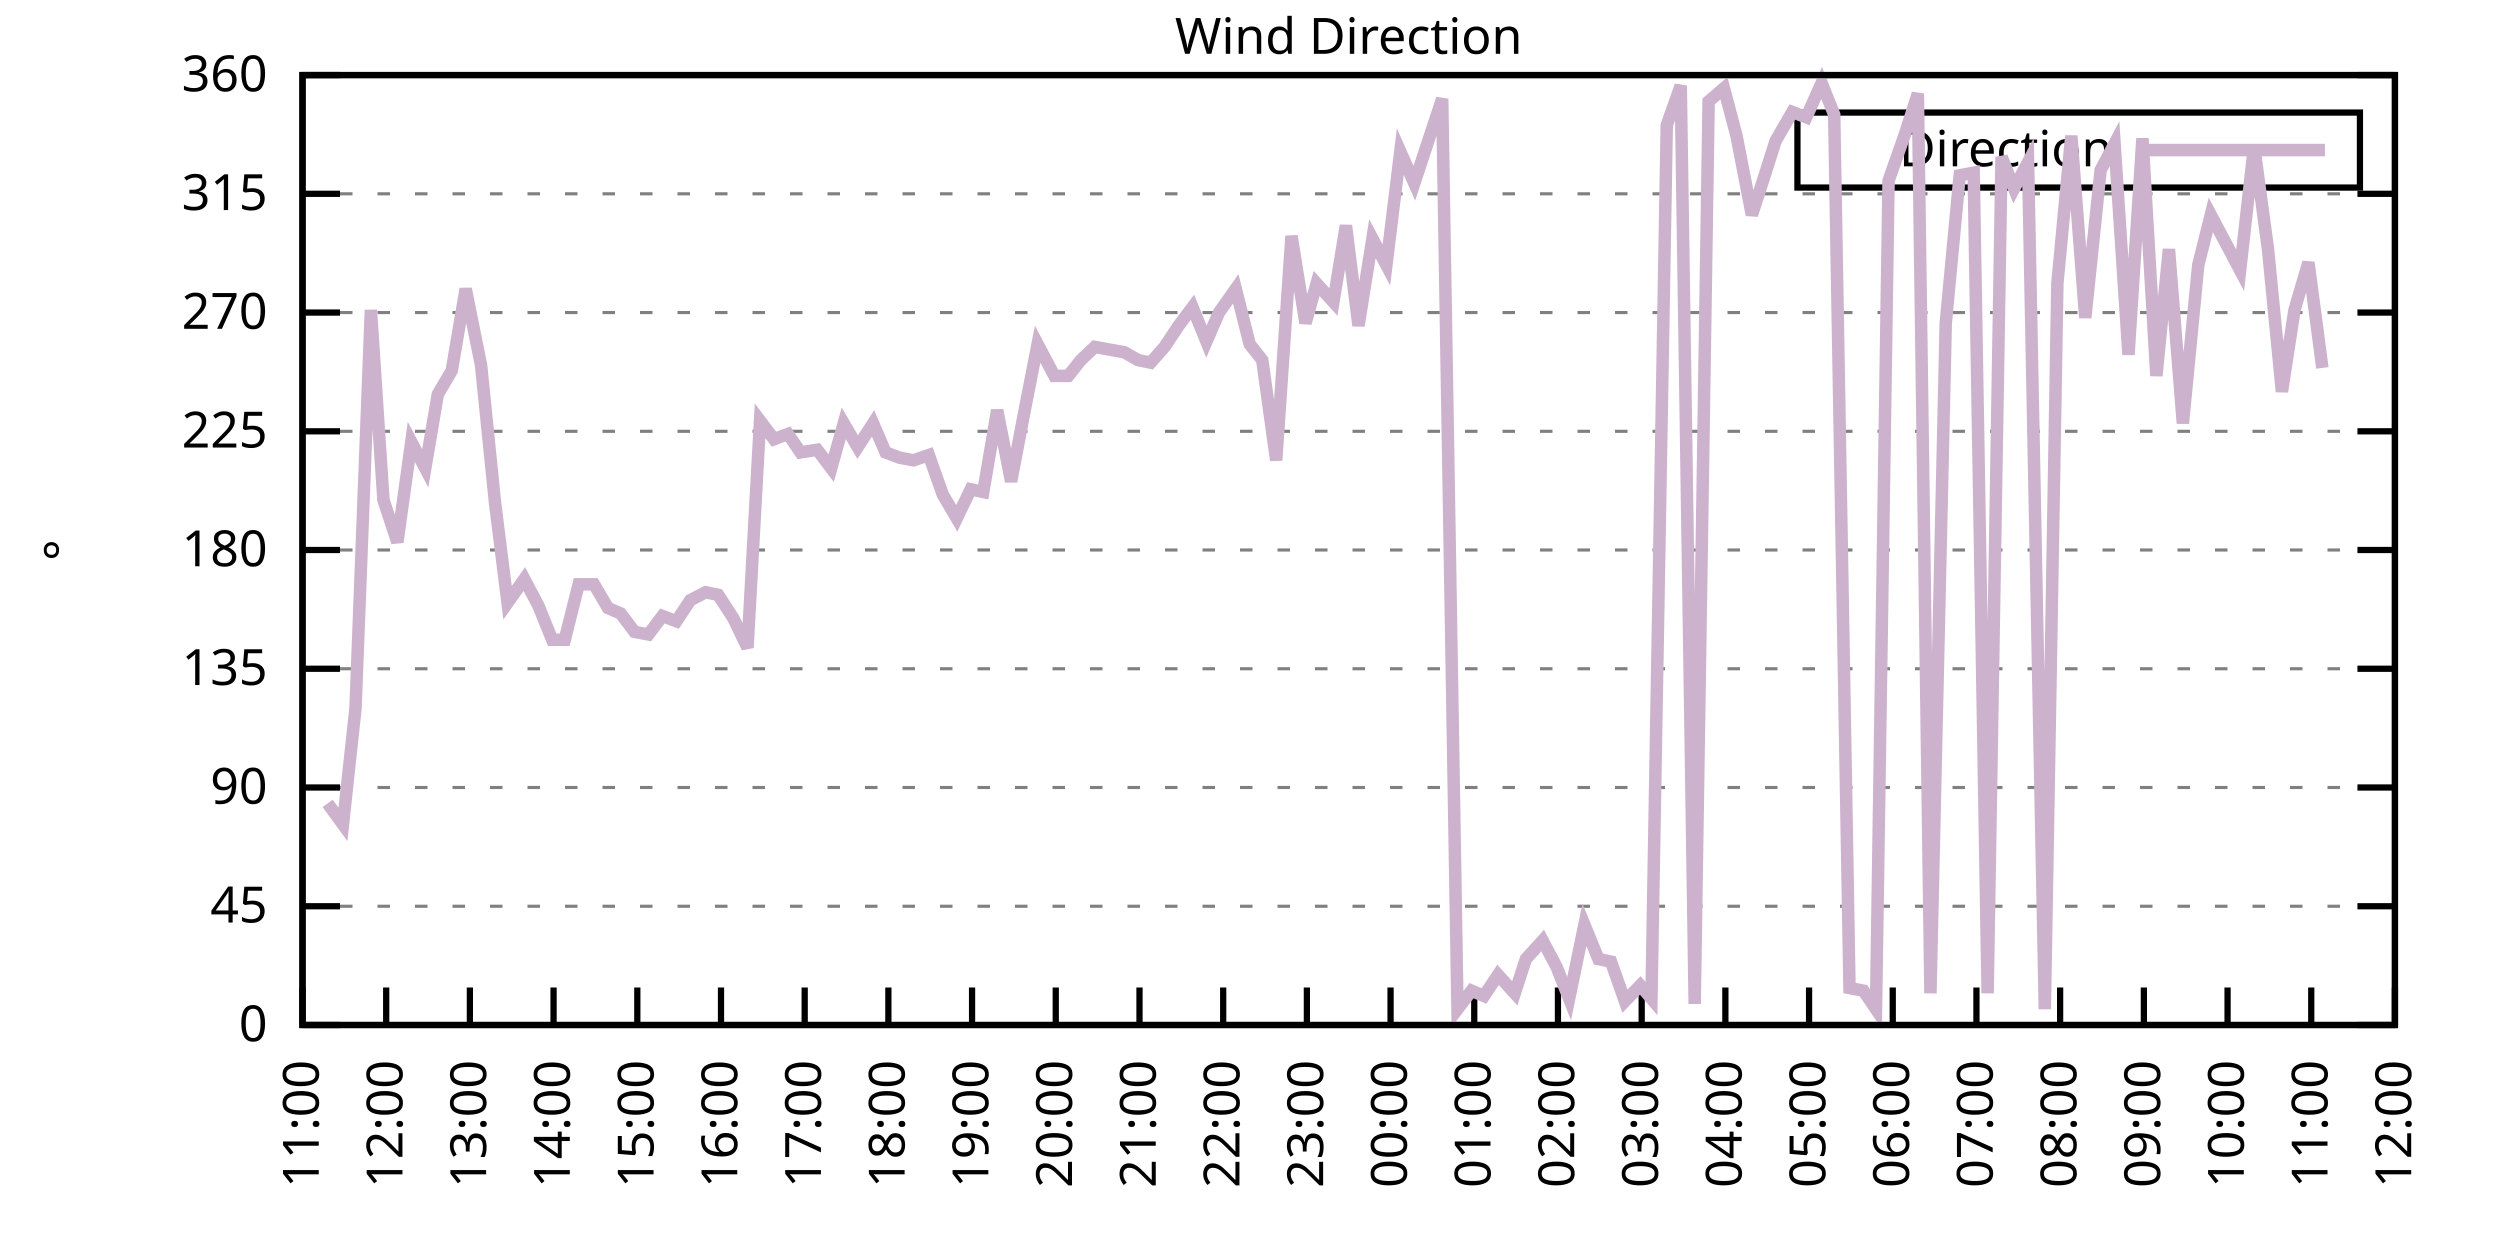
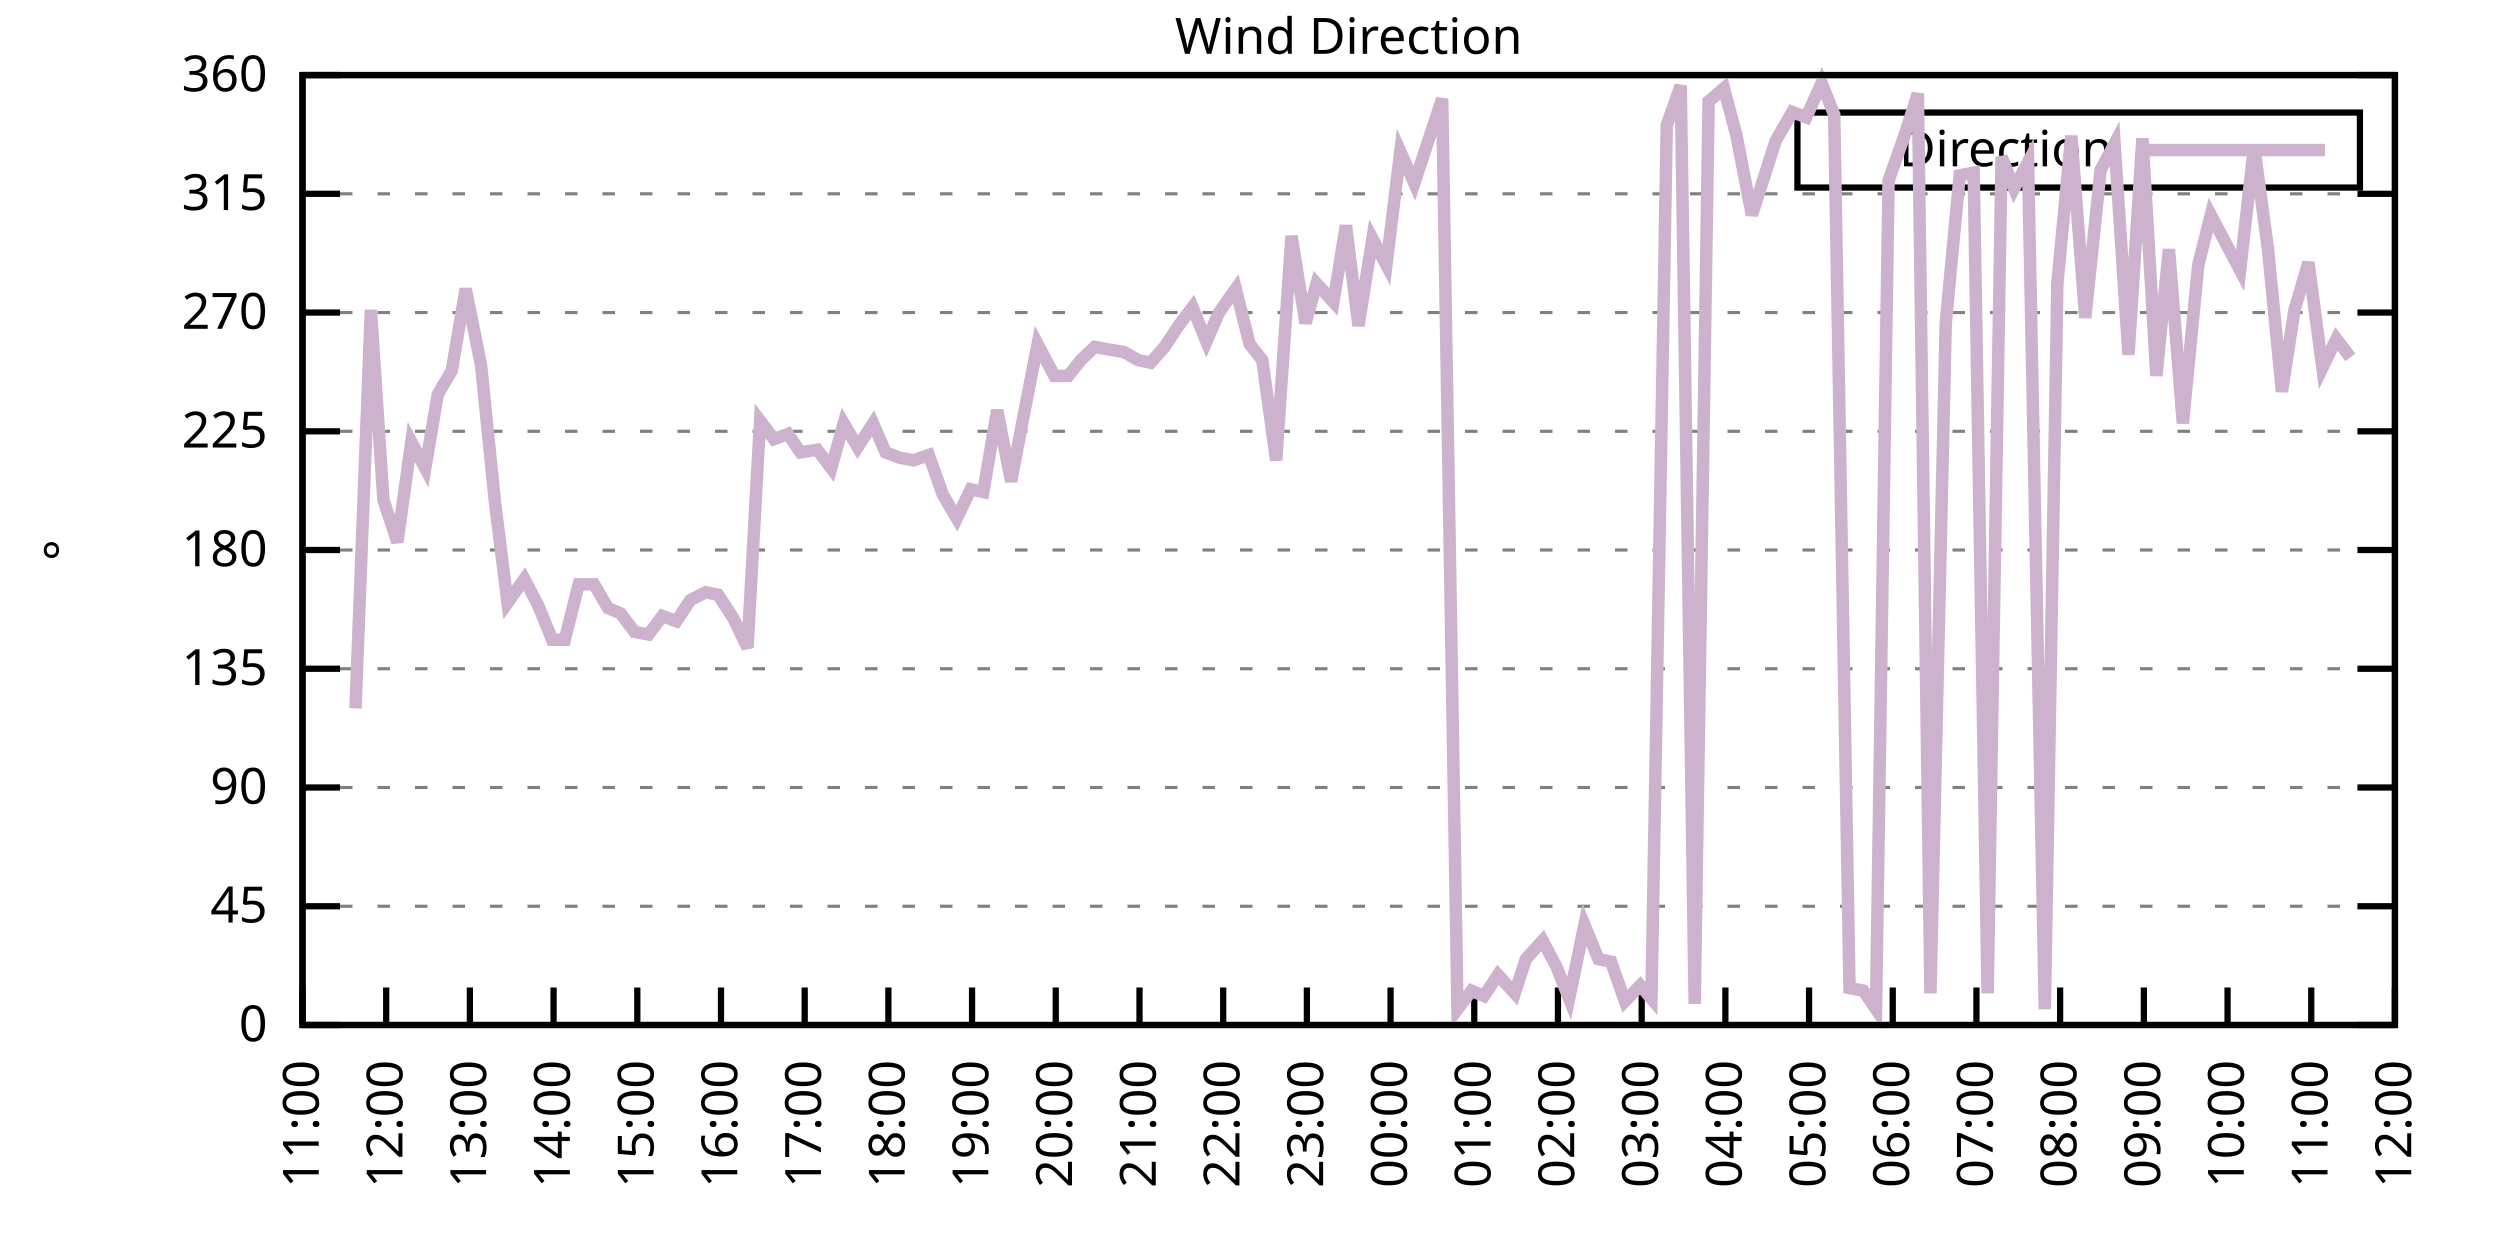
<svg xmlns="http://www.w3.org/2000/svg" xmlns:xlink="http://www.w3.org/1999/xlink" width="400" height="200" viewBox="0 0 400 200">
  <g id="gnuplot_canvas">
    <rect x="0" y="0" width="400" height="200" fill="none" />
    <defs>
      <circle id="gpDot" r="0.5" stroke-width="0.5" stroke="currentColor" />
      <path id="gpPt0" stroke-width="0.333" stroke="currentColor" d="M-1,0 h2 M0,-1 v2" />
      <path id="gpPt1" stroke-width="0.333" stroke="currentColor" d="M-1,-1 L1,1 M1,-1 L-1,1" />
      <path id="gpPt2" stroke-width="0.333" stroke="currentColor" d="M-1,0 L1,0 M0,-1 L0,1 M-1,-1 L1,1 M-1,1 L1,-1" />
      <rect id="gpPt3" stroke-width="0.333" stroke="currentColor" x="-1" y="-1" width="2" height="2" />
      <rect id="gpPt4" stroke-width="0.333" stroke="currentColor" fill="currentColor" x="-1" y="-1" width="2" height="2" />
      <circle id="gpPt5" stroke-width="0.333" stroke="currentColor" cx="0" cy="0" r="1" />
      <use xlink:href="#gpPt5" id="gpPt6" fill="currentColor" stroke="none" />
      <path id="gpPt7" stroke-width="0.333" stroke="currentColor" d="M0,-1.33 L-1.33,0.67 L1.33,0.67 z" />
      <use xlink:href="#gpPt7" id="gpPt8" fill="currentColor" stroke="none" />
      <use xlink:href="#gpPt7" id="gpPt9" stroke="currentColor" transform="rotate(180)" />
      <use xlink:href="#gpPt9" id="gpPt10" fill="currentColor" stroke="none" />
      <use xlink:href="#gpPt3" id="gpPt11" stroke="currentColor" transform="rotate(45)" />
      <use xlink:href="#gpPt11" id="gpPt12" fill="currentColor" stroke="none" />
      <path id="gpPt13" stroke-width="0.333" stroke="currentColor" d="M0,1.330 L1.265,0.411 L0.782,-1.067 L-0.782,-1.076 L-1.265,0.411 z" />
      <use xlink:href="#gpPt13" id="gpPt14" fill="currentColor" stroke="none" />
      <filter id="textbox" filterUnits="objectBoundingBox" x="0" y="0" height="1" width="1">
        <feFlood flood-color="white" flood-opacity="1" result="bgnd" />
        <feComposite in="SourceGraphic" in2="bgnd" operator="atop" />
      </filter>
      <filter id="greybox" filterUnits="objectBoundingBox" x="0" y="0" height="1" width="1">
        <feFlood flood-color="lightgrey" flood-opacity="1" result="grey" />
        <feComposite in="SourceGraphic" in2="grey" operator="atop" />
      </filter>
    </defs>
    <g fill="none" color="white" stroke="currentColor" stroke-width="1.00" stroke-linecap="butt" stroke-linejoin="miter">
</g>
    <g fill="none" color="black" stroke="currentColor" stroke-width="1.00" stroke-linecap="butt" stroke-linejoin="miter">
      <g stroke="none" shape-rendering="crispEdges">
        <polygon fill="rgb(255, 255, 255)" points="48.40,164.00 383.18,164.00 383.18,12.02 48.40,12.02 " />
      </g>
    </g>
    <g fill="none" color="black" stroke="currentColor" stroke-width="1.00" stroke-linecap="butt" stroke-linejoin="miter">
</g>
    <g fill="none" color="black" stroke="black" stroke-width="0.50" stroke-linecap="butt" stroke-linejoin="miter">
</g>
    <g fill="none" color="gray" stroke="currentColor" stroke-width="0.50" stroke-linecap="butt" stroke-linejoin="miter">
      <path stroke="gray" stroke-dasharray="2,4" class="gridline" d="M48.40,164.00 L383.19,164.00  " />
    </g>
    <g fill="none" color="gray" stroke="gray" stroke-width="1.00" stroke-linecap="butt" stroke-linejoin="miter">
</g>
    <g fill="none" color="black" stroke="currentColor" stroke-width="1.00" stroke-linecap="butt" stroke-linejoin="miter">
      <path stroke="black" d="M48.40,164.00 L54.40,164.00 M383.19,164.00 L377.19,164.00  " />
      <g transform="translate(42.80,166.60)" stroke="none" fill="black" font-family="Sans" font-size="8.00" text-anchor="end">
        <text>
          <tspan font-family="Sans"> 0</tspan>
        </text>
      </g>
    </g>
    <g fill="none" color="black" stroke="currentColor" stroke-width="1.00" stroke-linecap="butt" stroke-linejoin="miter">
</g>
    <g fill="none" color="black" stroke="black" stroke-width="0.50" stroke-linecap="butt" stroke-linejoin="miter">
</g>
    <g fill="none" color="gray" stroke="currentColor" stroke-width="0.50" stroke-linecap="butt" stroke-linejoin="miter">
      <path stroke="gray" stroke-dasharray="2,4" class="gridline" d="M48.40,145.00 L383.19,145.00  " />
    </g>
    <g fill="none" color="gray" stroke="gray" stroke-width="1.00" stroke-linecap="butt" stroke-linejoin="miter">
</g>
    <g fill="none" color="black" stroke="currentColor" stroke-width="1.00" stroke-linecap="butt" stroke-linejoin="miter">
      <path stroke="black" d="M48.40,145.00 L54.40,145.00 M383.19,145.00 L377.19,145.00  " />
      <g transform="translate(42.80,147.60)" stroke="none" fill="black" font-family="Sans" font-size="8.00" text-anchor="end">
        <text>
          <tspan font-family="Sans"> 45</tspan>
        </text>
      </g>
    </g>
    <g fill="none" color="black" stroke="currentColor" stroke-width="1.00" stroke-linecap="butt" stroke-linejoin="miter">
</g>
    <g fill="none" color="black" stroke="black" stroke-width="0.50" stroke-linecap="butt" stroke-linejoin="miter">
</g>
    <g fill="none" color="gray" stroke="currentColor" stroke-width="0.50" stroke-linecap="butt" stroke-linejoin="miter">
      <path stroke="gray" stroke-dasharray="2,4" class="gridline" d="M48.40,126.00 L383.19,126.00  " />
    </g>
    <g fill="none" color="gray" stroke="gray" stroke-width="1.00" stroke-linecap="butt" stroke-linejoin="miter">
</g>
    <g fill="none" color="black" stroke="currentColor" stroke-width="1.00" stroke-linecap="butt" stroke-linejoin="miter">
      <path stroke="black" d="M48.40,126.00 L54.40,126.00 M383.19,126.00 L377.19,126.00  " />
      <g transform="translate(42.80,128.60)" stroke="none" fill="black" font-family="Sans" font-size="8.00" text-anchor="end">
        <text>
          <tspan font-family="Sans"> 90</tspan>
        </text>
      </g>
    </g>
    <g fill="none" color="black" stroke="currentColor" stroke-width="1.00" stroke-linecap="butt" stroke-linejoin="miter">
</g>
    <g fill="none" color="black" stroke="black" stroke-width="0.50" stroke-linecap="butt" stroke-linejoin="miter">
</g>
    <g fill="none" color="gray" stroke="currentColor" stroke-width="0.50" stroke-linecap="butt" stroke-linejoin="miter">
      <path stroke="gray" stroke-dasharray="2,4" class="gridline" d="M48.40,107.00 L383.19,107.00  " />
    </g>
    <g fill="none" color="gray" stroke="gray" stroke-width="1.00" stroke-linecap="butt" stroke-linejoin="miter">
</g>
    <g fill="none" color="black" stroke="currentColor" stroke-width="1.00" stroke-linecap="butt" stroke-linejoin="miter">
      <path stroke="black" d="M48.40,107.00 L54.40,107.00 M383.19,107.00 L377.19,107.00  " />
      <g transform="translate(42.80,109.60)" stroke="none" fill="black" font-family="Sans" font-size="8.00" text-anchor="end">
        <text>
          <tspan font-family="Sans"> 135</tspan>
        </text>
      </g>
    </g>
    <g fill="none" color="black" stroke="currentColor" stroke-width="1.00" stroke-linecap="butt" stroke-linejoin="miter">
</g>
    <g fill="none" color="black" stroke="black" stroke-width="0.50" stroke-linecap="butt" stroke-linejoin="miter">
</g>
    <g fill="none" color="gray" stroke="currentColor" stroke-width="0.50" stroke-linecap="butt" stroke-linejoin="miter">
      <path stroke="gray" stroke-dasharray="2,4" class="gridline" d="M48.40,88.00 L383.19,88.00  " />
    </g>
    <g fill="none" color="gray" stroke="gray" stroke-width="1.00" stroke-linecap="butt" stroke-linejoin="miter">
</g>
    <g fill="none" color="black" stroke="currentColor" stroke-width="1.00" stroke-linecap="butt" stroke-linejoin="miter">
      <path stroke="black" d="M48.40,88.00 L54.40,88.00 M383.19,88.00 L377.19,88.00  " />
      <g transform="translate(42.80,90.60)" stroke="none" fill="black" font-family="Sans" font-size="8.00" text-anchor="end">
        <text>
          <tspan font-family="Sans"> 180</tspan>
        </text>
      </g>
    </g>
    <g fill="none" color="black" stroke="currentColor" stroke-width="1.00" stroke-linecap="butt" stroke-linejoin="miter">
</g>
    <g fill="none" color="black" stroke="black" stroke-width="0.50" stroke-linecap="butt" stroke-linejoin="miter">
</g>
    <g fill="none" color="gray" stroke="currentColor" stroke-width="0.50" stroke-linecap="butt" stroke-linejoin="miter">
      <path stroke="gray" stroke-dasharray="2,4" class="gridline" d="M48.40,69.01 L383.19,69.01  " />
    </g>
    <g fill="none" color="gray" stroke="gray" stroke-width="1.00" stroke-linecap="butt" stroke-linejoin="miter">
</g>
    <g fill="none" color="black" stroke="currentColor" stroke-width="1.00" stroke-linecap="butt" stroke-linejoin="miter">
      <path stroke="black" d="M48.40,69.01 L54.40,69.01 M383.19,69.01 L377.19,69.01  " />
      <g transform="translate(42.80,71.61)" stroke="none" fill="black" font-family="Sans" font-size="8.00" text-anchor="end">
        <text>
          <tspan font-family="Sans"> 225</tspan>
        </text>
      </g>
    </g>
    <g fill="none" color="black" stroke="currentColor" stroke-width="1.00" stroke-linecap="butt" stroke-linejoin="miter">
</g>
    <g fill="none" color="black" stroke="black" stroke-width="0.50" stroke-linecap="butt" stroke-linejoin="miter">
</g>
    <g fill="none" color="gray" stroke="currentColor" stroke-width="0.50" stroke-linecap="butt" stroke-linejoin="miter">
      <path stroke="gray" stroke-dasharray="2,4" class="gridline" d="M48.40,50.01 L383.19,50.01  " />
    </g>
    <g fill="none" color="gray" stroke="gray" stroke-width="1.00" stroke-linecap="butt" stroke-linejoin="miter">
</g>
    <g fill="none" color="black" stroke="currentColor" stroke-width="1.00" stroke-linecap="butt" stroke-linejoin="miter">
      <path stroke="black" d="M48.40,50.01 L54.40,50.01 M383.19,50.01 L377.19,50.01  " />
      <g transform="translate(42.80,52.61)" stroke="none" fill="black" font-family="Sans" font-size="8.00" text-anchor="end">
        <text>
          <tspan font-family="Sans"> 270</tspan>
        </text>
      </g>
    </g>
    <g fill="none" color="black" stroke="currentColor" stroke-width="1.00" stroke-linecap="butt" stroke-linejoin="miter">
</g>
    <g fill="none" color="black" stroke="black" stroke-width="0.50" stroke-linecap="butt" stroke-linejoin="miter">
</g>
    <g fill="none" color="gray" stroke="currentColor" stroke-width="0.50" stroke-linecap="butt" stroke-linejoin="miter">
      <path stroke="gray" stroke-dasharray="2,4" class="gridline" d="M48.40,31.01 L383.19,31.01  " />
    </g>
    <g fill="none" color="gray" stroke="gray" stroke-width="1.00" stroke-linecap="butt" stroke-linejoin="miter">
</g>
    <g fill="none" color="black" stroke="currentColor" stroke-width="1.00" stroke-linecap="butt" stroke-linejoin="miter">
      <path stroke="black" d="M48.40,31.01 L54.40,31.01 M383.19,31.01 L377.19,31.01  " />
      <g transform="translate(42.80,33.61)" stroke="none" fill="black" font-family="Sans" font-size="8.00" text-anchor="end">
        <text>
          <tspan font-family="Sans"> 315</tspan>
        </text>
      </g>
    </g>
    <g fill="none" color="black" stroke="currentColor" stroke-width="1.00" stroke-linecap="butt" stroke-linejoin="miter">
</g>
    <g fill="none" color="black" stroke="black" stroke-width="0.50" stroke-linecap="butt" stroke-linejoin="miter">
</g>
    <g fill="none" color="gray" stroke="currentColor" stroke-width="0.50" stroke-linecap="butt" stroke-linejoin="miter">
      <path stroke="gray" stroke-dasharray="2,4" class="gridline" d="M48.40,12.01 L383.19,12.01  " />
    </g>
    <g fill="none" color="gray" stroke="gray" stroke-width="1.00" stroke-linecap="butt" stroke-linejoin="miter">
</g>
    <g fill="none" color="black" stroke="currentColor" stroke-width="1.00" stroke-linecap="butt" stroke-linejoin="miter">
      <path stroke="black" d="M48.40,12.01 L54.40,12.01 M383.19,12.01 L377.19,12.01  " />
      <g transform="translate(42.80,14.61)" stroke="none" fill="black" font-family="Sans" font-size="8.00" text-anchor="end">
        <text>
          <tspan font-family="Sans"> 360</tspan>
        </text>
      </g>
    </g>
    <g fill="none" color="black" stroke="currentColor" stroke-width="1.00" stroke-linecap="butt" stroke-linejoin="miter">
      <path stroke="black" d="M48.40,164.00 L48.40,158.00  " />
      <g transform="translate(51.00,169.60) rotate(270.00)" stroke="none" fill="black" font-family="Sans" font-size="8.00" text-anchor="end">
        <text>
          <tspan font-family="Sans">11:00</tspan>
        </text>
      </g>
    </g>
    <g fill="none" color="black" stroke="currentColor" stroke-width="1.00" stroke-linecap="butt" stroke-linejoin="miter">
      <path stroke="black" d="M61.79,164.00 L61.79,158.00  " />
      <g transform="translate(64.39,169.60) rotate(270.00)" stroke="none" fill="black" font-family="Sans" font-size="8.00" text-anchor="end">
        <text>
          <tspan font-family="Sans">12:00</tspan>
        </text>
      </g>
    </g>
    <g fill="none" color="black" stroke="currentColor" stroke-width="1.00" stroke-linecap="butt" stroke-linejoin="miter">
      <path stroke="black" d="M75.18,164.00 L75.18,158.00  " />
      <g transform="translate(77.78,169.60) rotate(270.00)" stroke="none" fill="black" font-family="Sans" font-size="8.00" text-anchor="end">
        <text>
          <tspan font-family="Sans">13:00</tspan>
        </text>
      </g>
    </g>
    <g fill="none" color="black" stroke="currentColor" stroke-width="1.00" stroke-linecap="butt" stroke-linejoin="miter">
      <path stroke="black" d="M88.57,164.00 L88.57,158.00  " />
      <g transform="translate(91.17,169.60) rotate(270.00)" stroke="none" fill="black" font-family="Sans" font-size="8.00" text-anchor="end">
        <text>
          <tspan font-family="Sans">14:00</tspan>
        </text>
      </g>
    </g>
    <g fill="none" color="black" stroke="currentColor" stroke-width="1.00" stroke-linecap="butt" stroke-linejoin="miter">
      <path stroke="black" d="M101.97,164.00 L101.97,158.00  " />
      <g transform="translate(104.57,169.60) rotate(270.00)" stroke="none" fill="black" font-family="Sans" font-size="8.00" text-anchor="end">
        <text>
          <tspan font-family="Sans">15:00</tspan>
        </text>
      </g>
    </g>
    <g fill="none" color="black" stroke="currentColor" stroke-width="1.00" stroke-linecap="butt" stroke-linejoin="miter">
      <path stroke="black" d="M115.36,164.00 L115.36,158.00  " />
      <g transform="translate(117.96,169.60) rotate(270.00)" stroke="none" fill="black" font-family="Sans" font-size="8.00" text-anchor="end">
        <text>
          <tspan font-family="Sans">16:00</tspan>
        </text>
      </g>
    </g>
    <g fill="none" color="black" stroke="currentColor" stroke-width="1.00" stroke-linecap="butt" stroke-linejoin="miter">
      <path stroke="black" d="M128.75,164.00 L128.75,158.00  " />
      <g transform="translate(131.35,169.60) rotate(270.00)" stroke="none" fill="black" font-family="Sans" font-size="8.00" text-anchor="end">
        <text>
          <tspan font-family="Sans">17:00</tspan>
        </text>
      </g>
    </g>
    <g fill="none" color="black" stroke="currentColor" stroke-width="1.00" stroke-linecap="butt" stroke-linejoin="miter">
      <path stroke="black" d="M142.14,164.00 L142.14,158.00  " />
      <g transform="translate(144.74,169.60) rotate(270.00)" stroke="none" fill="black" font-family="Sans" font-size="8.00" text-anchor="end">
        <text>
          <tspan font-family="Sans">18:00</tspan>
        </text>
      </g>
    </g>
    <g fill="none" color="black" stroke="currentColor" stroke-width="1.00" stroke-linecap="butt" stroke-linejoin="miter">
      <path stroke="black" d="M155.53,164.00 L155.53,158.00  " />
      <g transform="translate(158.13,169.60) rotate(270.00)" stroke="none" fill="black" font-family="Sans" font-size="8.00" text-anchor="end">
        <text>
          <tspan font-family="Sans">19:00</tspan>
        </text>
      </g>
    </g>
    <g fill="none" color="black" stroke="currentColor" stroke-width="1.00" stroke-linecap="butt" stroke-linejoin="miter">
      <path stroke="black" d="M168.92,164.00 L168.92,158.00  " />
      <g transform="translate(171.52,169.60) rotate(270.00)" stroke="none" fill="black" font-family="Sans" font-size="8.00" text-anchor="end">
        <text>
          <tspan font-family="Sans">20:00</tspan>
        </text>
      </g>
    </g>
    <g fill="none" color="black" stroke="currentColor" stroke-width="1.00" stroke-linecap="butt" stroke-linejoin="miter">
      <path stroke="black" d="M182.32,164.00 L182.32,158.00  " />
      <g transform="translate(184.92,169.60) rotate(270.00)" stroke="none" fill="black" font-family="Sans" font-size="8.00" text-anchor="end">
        <text>
          <tspan font-family="Sans">21:00</tspan>
        </text>
      </g>
    </g>
    <g fill="none" color="black" stroke="currentColor" stroke-width="1.00" stroke-linecap="butt" stroke-linejoin="miter">
      <path stroke="black" d="M195.71,164.00 L195.71,158.00  " />
      <g transform="translate(198.31,169.60) rotate(270.00)" stroke="none" fill="black" font-family="Sans" font-size="8.00" text-anchor="end">
        <text>
          <tspan font-family="Sans">22:00</tspan>
        </text>
      </g>
    </g>
    <g fill="none" color="black" stroke="currentColor" stroke-width="1.00" stroke-linecap="butt" stroke-linejoin="miter">
      <path stroke="black" d="M209.10,164.00 L209.10,158.00  " />
      <g transform="translate(211.70,169.60) rotate(270.00)" stroke="none" fill="black" font-family="Sans" font-size="8.00" text-anchor="end">
        <text>
          <tspan font-family="Sans">23:00</tspan>
        </text>
      </g>
    </g>
    <g fill="none" color="black" stroke="currentColor" stroke-width="1.00" stroke-linecap="butt" stroke-linejoin="miter">
      <path stroke="black" d="M222.49,164.00 L222.49,158.00  " />
      <g transform="translate(225.09,169.60) rotate(270.00)" stroke="none" fill="black" font-family="Sans" font-size="8.00" text-anchor="end">
        <text>
          <tspan font-family="Sans">00:00</tspan>
        </text>
      </g>
    </g>
    <g fill="none" color="black" stroke="currentColor" stroke-width="1.00" stroke-linecap="butt" stroke-linejoin="miter">
      <path stroke="black" d="M235.88,164.00 L235.88,158.00  " />
      <g transform="translate(238.48,169.60) rotate(270.00)" stroke="none" fill="black" font-family="Sans" font-size="8.00" text-anchor="end">
        <text>
          <tspan font-family="Sans">01:00</tspan>
        </text>
      </g>
    </g>
    <g fill="none" color="black" stroke="currentColor" stroke-width="1.00" stroke-linecap="butt" stroke-linejoin="miter">
      <path stroke="black" d="M249.27,164.00 L249.27,158.00  " />
      <g transform="translate(251.87,169.60) rotate(270.00)" stroke="none" fill="black" font-family="Sans" font-size="8.00" text-anchor="end">
        <text>
          <tspan font-family="Sans">02:00</tspan>
        </text>
      </g>
    </g>
    <g fill="none" color="black" stroke="currentColor" stroke-width="1.00" stroke-linecap="butt" stroke-linejoin="miter">
      <path stroke="black" d="M262.67,164.00 L262.67,158.00  " />
      <g transform="translate(265.27,169.60) rotate(270.00)" stroke="none" fill="black" font-family="Sans" font-size="8.00" text-anchor="end">
        <text>
          <tspan font-family="Sans">03:00</tspan>
        </text>
      </g>
    </g>
    <g fill="none" color="black" stroke="currentColor" stroke-width="1.00" stroke-linecap="butt" stroke-linejoin="miter">
      <path stroke="black" d="M276.06,164.00 L276.06,158.00  " />
      <g transform="translate(278.66,169.60) rotate(270.00)" stroke="none" fill="black" font-family="Sans" font-size="8.00" text-anchor="end">
        <text>
          <tspan font-family="Sans">04:00</tspan>
        </text>
      </g>
    </g>
    <g fill="none" color="black" stroke="currentColor" stroke-width="1.00" stroke-linecap="butt" stroke-linejoin="miter">
      <path stroke="black" d="M289.45,164.00 L289.45,158.00  " />
      <g transform="translate(292.05,169.60) rotate(270.00)" stroke="none" fill="black" font-family="Sans" font-size="8.00" text-anchor="end">
        <text>
          <tspan font-family="Sans">05:00</tspan>
        </text>
      </g>
    </g>
    <g fill="none" color="black" stroke="currentColor" stroke-width="1.00" stroke-linecap="butt" stroke-linejoin="miter">
      <path stroke="black" d="M302.84,164.00 L302.84,158.00  " />
      <g transform="translate(305.44,169.60) rotate(270.00)" stroke="none" fill="black" font-family="Sans" font-size="8.00" text-anchor="end">
        <text>
          <tspan font-family="Sans">06:00</tspan>
        </text>
      </g>
    </g>
    <g fill="none" color="black" stroke="currentColor" stroke-width="1.00" stroke-linecap="butt" stroke-linejoin="miter">
      <path stroke="black" d="M316.23,164.00 L316.23,158.00  " />
      <g transform="translate(318.83,169.60) rotate(270.00)" stroke="none" fill="black" font-family="Sans" font-size="8.00" text-anchor="end">
        <text>
          <tspan font-family="Sans">07:00</tspan>
        </text>
      </g>
    </g>
    <g fill="none" color="black" stroke="currentColor" stroke-width="1.00" stroke-linecap="butt" stroke-linejoin="miter">
      <path stroke="black" d="M329.62,164.00 L329.62,158.00  " />
      <g transform="translate(332.22,169.60) rotate(270.00)" stroke="none" fill="black" font-family="Sans" font-size="8.00" text-anchor="end">
        <text>
          <tspan font-family="Sans">08:00</tspan>
        </text>
      </g>
    </g>
    <g fill="none" color="black" stroke="currentColor" stroke-width="1.00" stroke-linecap="butt" stroke-linejoin="miter">
      <path stroke="black" d="M343.02,164.00 L343.02,158.00  " />
      <g transform="translate(345.62,169.60) rotate(270.00)" stroke="none" fill="black" font-family="Sans" font-size="8.00" text-anchor="end">
        <text>
          <tspan font-family="Sans">09:00</tspan>
        </text>
      </g>
    </g>
    <g fill="none" color="black" stroke="currentColor" stroke-width="1.00" stroke-linecap="butt" stroke-linejoin="miter">
      <path stroke="black" d="M356.41,164.00 L356.41,158.00  " />
      <g transform="translate(359.01,169.60) rotate(270.00)" stroke="none" fill="black" font-family="Sans" font-size="8.00" text-anchor="end">
        <text>
          <tspan font-family="Sans">10:00</tspan>
        </text>
      </g>
    </g>
    <g fill="none" color="black" stroke="currentColor" stroke-width="1.00" stroke-linecap="butt" stroke-linejoin="miter">
      <path stroke="black" d="M369.80,164.00 L369.80,158.00  " />
      <g transform="translate(372.40,169.60) rotate(270.00)" stroke="none" fill="black" font-family="Sans" font-size="8.00" text-anchor="end">
        <text>
          <tspan font-family="Sans">11:00</tspan>
        </text>
      </g>
    </g>
    <g fill="none" color="black" stroke="currentColor" stroke-width="1.00" stroke-linecap="butt" stroke-linejoin="miter">
      <path stroke="black" d="M383.19,164.00 L383.19,158.00  " />
      <g transform="translate(385.79,169.60) rotate(270.00)" stroke="none" fill="black" font-family="Sans" font-size="8.00" text-anchor="end">
        <text>
          <tspan font-family="Sans">12:00</tspan>
        </text>
      </g>
    </g>
    <g fill="none" color="black" stroke="currentColor" stroke-width="1.00" stroke-linecap="butt" stroke-linejoin="miter">
</g>
    <g fill="none" color="black" stroke="currentColor" stroke-width="1.00" stroke-linecap="butt" stroke-linejoin="miter">
      <path stroke="black" d="M48.40,12.01 L48.40,164.00 L383.19,164.00 L383.19,12.01 L48.40,12.01 Z  " />
    </g>
    <g fill="none" color="black" stroke="currentColor" stroke-width="1.00" stroke-linecap="butt" stroke-linejoin="miter">
</g>
    <g fill="none" color="black" stroke="currentColor" stroke-width="1.00" stroke-linecap="butt" stroke-linejoin="miter">
      <path stroke="black" d="M287.59,30.01 L287.59,18.01 L377.59,18.01 L377.59,30.01 L287.59,30.01 Z  " />
    </g>
    <g id="Wind_direction_plot_1">
      <g fill="none" color="white" stroke="black" stroke-width="2.00" stroke-linecap="butt" stroke-linejoin="miter">
</g>
      <g fill="none" color="black" stroke="currentColor" stroke-width="2.00" stroke-linecap="butt" stroke-linejoin="miter">
        <g transform="translate(337.99,26.61)" stroke="none" fill="black" font-family="Sans" font-size="8.00" text-anchor="end">
          <text>
            <tspan font-family="Sans">Direction</tspan>
          </text>
        </g>
      </g>
      <g fill="none" color="black" stroke="currentColor" stroke-width="2.00" stroke-linecap="butt" stroke-linejoin="miter">
-         <path stroke="rgb(204, 178, 204)" d="M343.59,24.01 L371.99,24.01 M52.42,128.54 L54.87,131.91 L56.88,113.34 L59.34,49.59 L61.35,79.98 L63.58,86.74   L65.81,70.70 L68.04,74.92 L70.05,63.10 L72.28,59.30 L74.51,46.21 L76.97,58.45 L79.20,80.41 L81.21,96.45   L83.89,92.65 L86.12,96.87 L88.35,102.36 L90.36,102.36 L92.59,93.49 L95.05,93.49 L97.28,97.29 L99.29,98.14   L101.52,101.09 L103.75,101.52 L105.98,98.56 L108.22,99.40 L110.45,96.03 L112.90,94.76 L114.91,95.18 L117.37,98.98   L119.60,103.63 L121.61,67.32 L123.84,70.27 L126.07,69.43 L128.08,72.38 L130.76,71.96 L132.99,74.92 L135.00,67.74   L137.23,71.54 L139.69,67.74 L141.69,72.38 L143.93,73.23 L146.16,73.65 L148.61,72.81 L150.85,79.14 L153.08,82.94   L155.31,78.29 L157.32,78.72 L159.55,65.63 L161.78,77.03 L163.79,66.47 L166.02,55.07 L168.70,60.14 L170.93,60.14   L172.94,57.61 L175.17,55.50 L177.41,55.92 L179.86,56.34 L182.09,57.61 L184.10,58.03 L186.33,55.50 L188.57,52.12   L190.80,49.16 L193.03,54.65 L195.04,50.01 L197.72,46.21 L199.95,55.07 L201.96,57.61 L204.19,73.65 L206.64,37.76   L208.88,51.70 L210.66,45.36 L213.34,48.32 L215.35,36.08 L217.36,52.12 L219.59,38.19 L221.82,42.41 L224.05,24.25   L226.29,29.32 L228.52,22.56 L230.75,15.81 L233.20,161.47 L235.44,158.51 L237.44,159.36 L239.68,155.98 L242.36,158.93   L244.14,153.45 L246.82,150.49 L249.05,154.71 L251.06,159.78 L253.51,147.96 L255.75,153.45 L257.76,153.87 L259.99,160.20   L262.44,157.67 L264.23,159.78 L266.68,20.03 L268.92,13.70 L271.15,160.62 L273.38,16.23 L275.83,14.12 L277.84,21.72   L280.30,34.39 L282.08,28.90 L284.09,22.56 L286.77,17.92 L289.00,18.77 L291.46,13.28 L293.47,18.34 L295.92,158.09   L298.15,158.51 L300.16,161.47 L302.17,28.90 L304.85,21.30 L306.86,14.97 L308.87,158.93 L311.32,51.70 L313.55,28.05   L315.79,27.63 L318.02,158.93 L320.25,25.10 L322.26,30.16 L324.49,25.94 L327.17,161.47 L329.18,45.36 L331.41,21.72   L333.64,50.85 L336.10,27.21 L338.33,22.99 L340.56,56.76 L342.79,22.14 L345.02,60.14 L347.03,39.87 L349.26,67.74   L351.72,42.41 L353.73,34.39 L358.42,43.25 L360.65,23.41 L362.88,39.87 L365.11,62.67 L367.12,49.59 L369.35,41.99   L371.58,58.87  " />
+         <path stroke="rgb(204, 178, 204)" d="M343.59,24.01 L371.99,24.01 M56.88,113.34 L59.34,49.59 L61.35,79.98 L63.58,86.74 L65.81,70.70 L68.04,74.92   L70.05,63.10 L72.28,59.30 L74.51,46.21 L76.97,58.45 L79.20,80.41 L81.21,96.45 L83.89,92.65 L86.12,96.87   L88.35,102.36 L90.36,102.36 L92.59,93.49 L95.05,93.49 L97.28,97.29 L99.29,98.14 L101.52,101.09 L103.75,101.52   L105.98,98.56 L108.22,99.40 L110.45,96.03 L112.90,94.76 L114.91,95.18 L117.37,98.98 L119.60,103.63 L121.61,67.32   L123.84,70.27 L126.07,69.43 L128.08,72.38 L130.76,71.96 L132.99,74.92 L135.00,67.74 L137.23,71.54 L139.69,67.74   L141.69,72.38 L143.93,73.23 L146.16,73.65 L148.61,72.81 L150.85,79.14 L153.08,82.94 L155.31,78.29 L157.32,78.72   L159.55,65.63 L161.78,77.03 L163.79,66.47 L166.02,55.07 L168.70,60.14 L170.93,60.14 L172.94,57.61 L175.17,55.50   L177.41,55.92 L179.86,56.34 L182.09,57.61 L184.10,58.03 L186.33,55.50 L188.57,52.12 L190.80,49.16 L193.03,54.65   L195.04,50.01 L197.72,46.21 L199.95,55.07 L201.96,57.61 L204.19,73.65 L206.64,37.76 L208.88,51.70 L210.66,45.36   L213.34,48.32 L215.35,36.08 L217.36,52.12 L219.59,38.19 L221.82,42.41 L224.05,24.25 L226.29,29.32 L228.52,22.56   L230.75,15.81 L233.20,161.47 L235.44,158.51 L237.44,159.36 L239.68,155.98 L242.36,158.93 L244.14,153.45 L246.82,150.49   L249.05,154.71 L251.06,159.78 L253.51,147.96 L255.75,153.45 L257.76,153.87 L259.99,160.20 L262.44,157.67 L264.23,159.78   L266.68,20.03 L268.92,13.70 L271.15,160.62 L273.38,16.23 L275.83,14.12 L277.84,21.72 L280.30,34.39 L282.08,28.90   L284.09,22.56 L286.77,17.92 L289.00,18.77 L291.46,13.28 L293.47,18.34 L295.92,158.09 L298.15,158.51 L300.16,161.47   L302.17,28.90 L304.85,21.30 L306.86,14.97 L308.87,158.93 L311.32,51.70 L313.55,28.05 L315.79,27.63 L318.02,158.93   L320.25,25.10 L322.26,30.16 L324.49,25.94 L327.17,161.47 L329.18,45.36 L331.41,21.72 L333.64,50.85 L336.10,27.21   L338.33,22.99 L340.56,56.76 L342.79,22.14 L345.02,60.14 L347.03,39.87 L349.26,67.74 L351.72,42.41 L353.73,34.39   L358.42,43.25 L360.65,23.41 L362.88,39.87 L365.11,62.67 L367.12,49.59 L369.35,41.99 L371.58,58.87 L373.82,54.23   L376.05,57.18  " />
      </g>
    </g>
    <g fill="none" color="black" stroke="currentColor" stroke-width="2.00" stroke-linecap="butt" stroke-linejoin="miter">
</g>
    <g fill="none" color="black" stroke="black" stroke-width="1.00" stroke-linecap="butt" stroke-linejoin="miter">
</g>
    <g fill="none" color="black" stroke="currentColor" stroke-width="1.00" stroke-linecap="butt" stroke-linejoin="miter">
      <path stroke="black" d="M48.40,12.01 L48.40,164.00 L383.19,164.00 L383.19,12.01 L48.40,12.01 Z  " />
      <g transform="translate(12.80,88.01) rotate(270.00)" stroke="none" fill="black" font-family="Sans" font-size="8.00" text-anchor="middle">
        <text>
          <tspan font-family="Sans">°</tspan>
        </text>
      </g>
    </g>
    <g fill="none" color="black" stroke="currentColor" stroke-width="1.00" stroke-linecap="butt" stroke-linejoin="miter">
</g>
    <g fill="none" color="black" stroke="currentColor" stroke-width="1.00" stroke-linecap="butt" stroke-linejoin="miter">
      <g transform="translate(215.79,8.61)" stroke="none" fill="black" font-family="Sans" font-size="8.00" text-anchor="middle">
        <text>
          <tspan font-family="Sans">Wind Direction</tspan>
        </text>
      </g>
    </g>
    <g fill="none" color="black" stroke="currentColor" stroke-width="1.00" stroke-linecap="butt" stroke-linejoin="miter">
</g>
  </g>
</svg>
